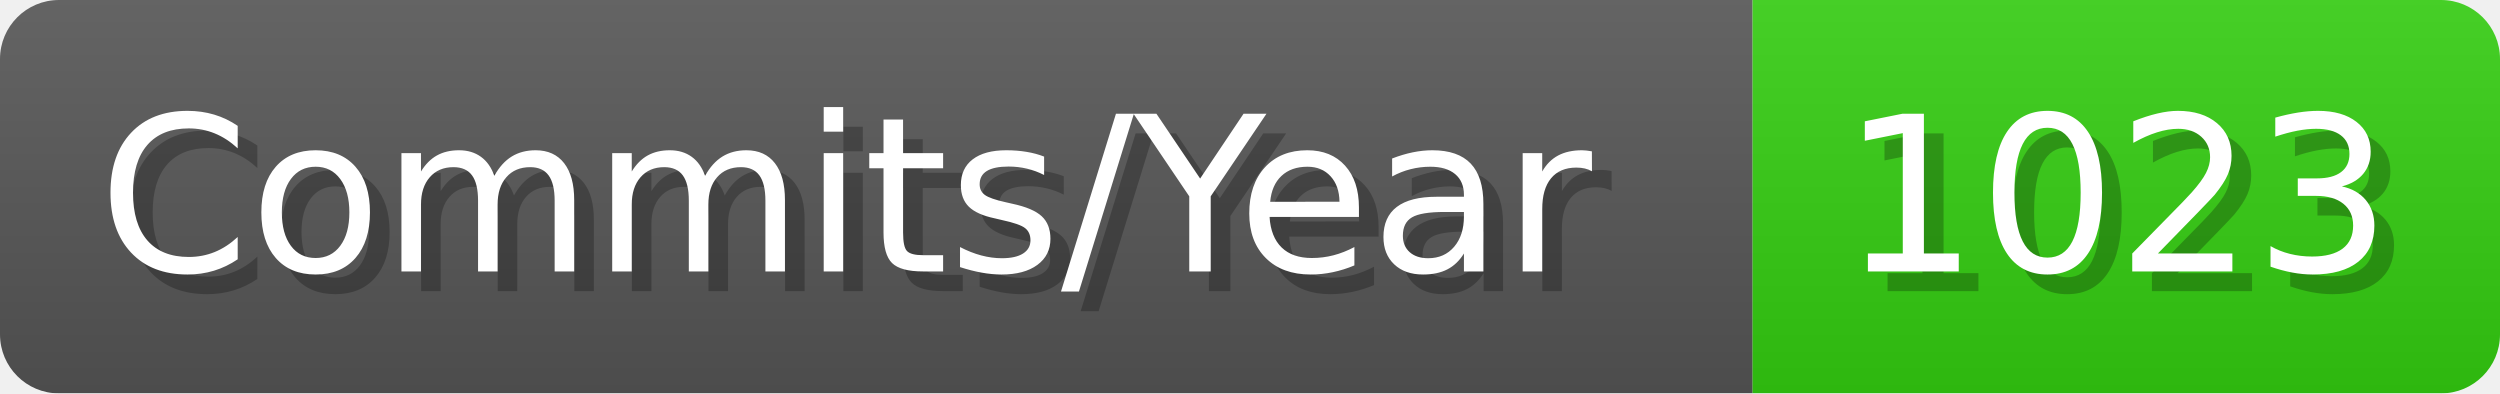
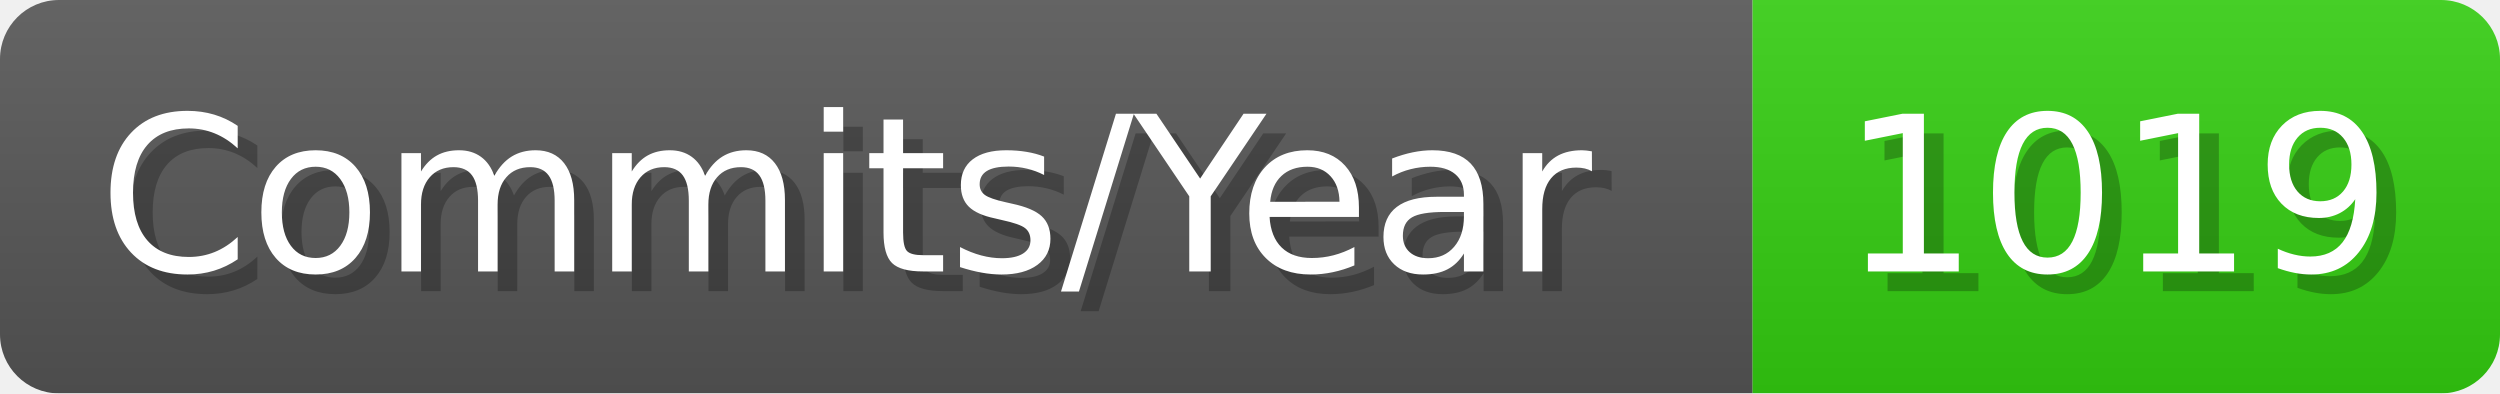
- <svg xmlns="http://www.w3.org/2000/svg" width="127.1" height="20" viewBox="0 0 1271 200" role="img" aria-label="Commits/Year: 1023">
+ <svg xmlns="http://www.w3.org/2000/svg" width="127.1" height="20" viewBox="0 0 1271 200" role="img" aria-label="Commits/Year: 1019">
  <linearGradient id="aUPdi" x2="0" y2="100%">
    <stop offset="0" stop-opacity=".1" stop-color="#EEE" />
    <stop offset="1" stop-opacity=".1" />
  </linearGradient>
  <mask id="WfAiQ">
    <rect width="1271" height="200" rx="30" fill="#FFF" />
  </mask>
  <g mask="url(#WfAiQ)">
    <rect width="891" height="200" fill="#555" />
    <rect width="380" height="200" fill="#3C1" x="891" />
    <rect width="1271" height="200" fill="url(#aUPdi)" />
  </g>
  <g aria-hidden="true" fill="#fff" text-anchor="start" font-family="Verdana,DejaVu Sans,sans-serif" font-size="110">
    <text x="60" y="148" textLength="791" fill="#000" opacity="0.25">Commits/Year</text>
    <text x="50" y="138" textLength="791">Commits/Year</text>
-     <text x="946" y="148" textLength="280" fill="#000" opacity="0.25">1023</text>
-     <text x="936" y="138" textLength="280">1023</text>
+     <text x="946" y="148" textLength="280" fill="#000" opacity="0.25">1019</text>
+     <text x="936" y="138" textLength="280">1019</text>
  </g>
</svg>
